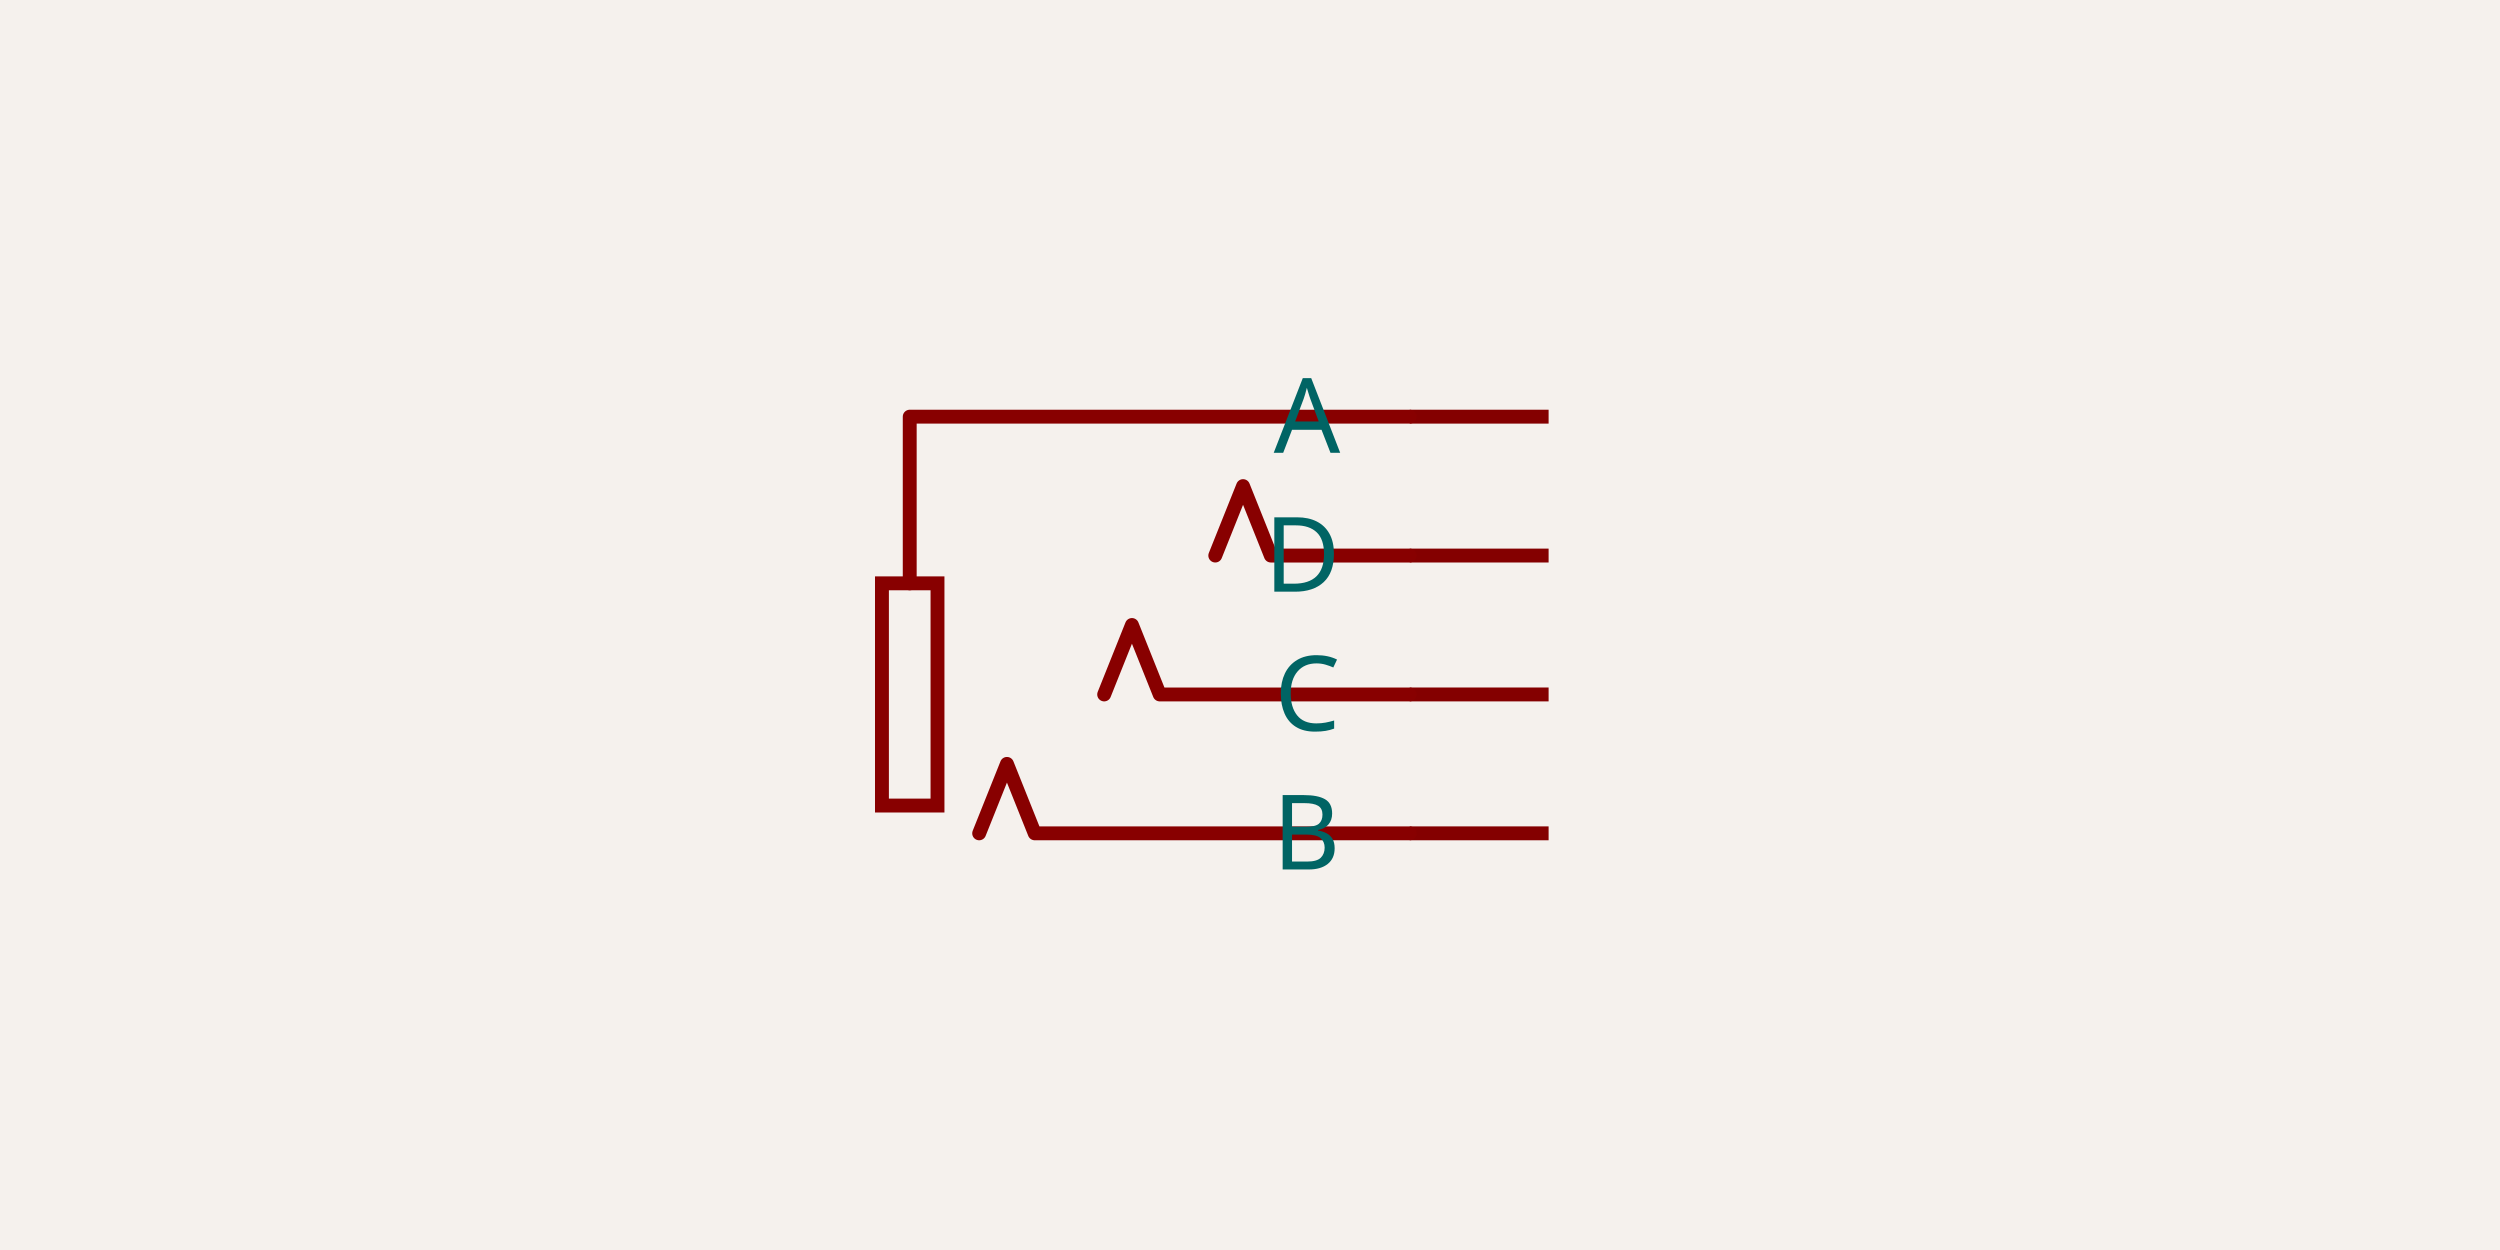
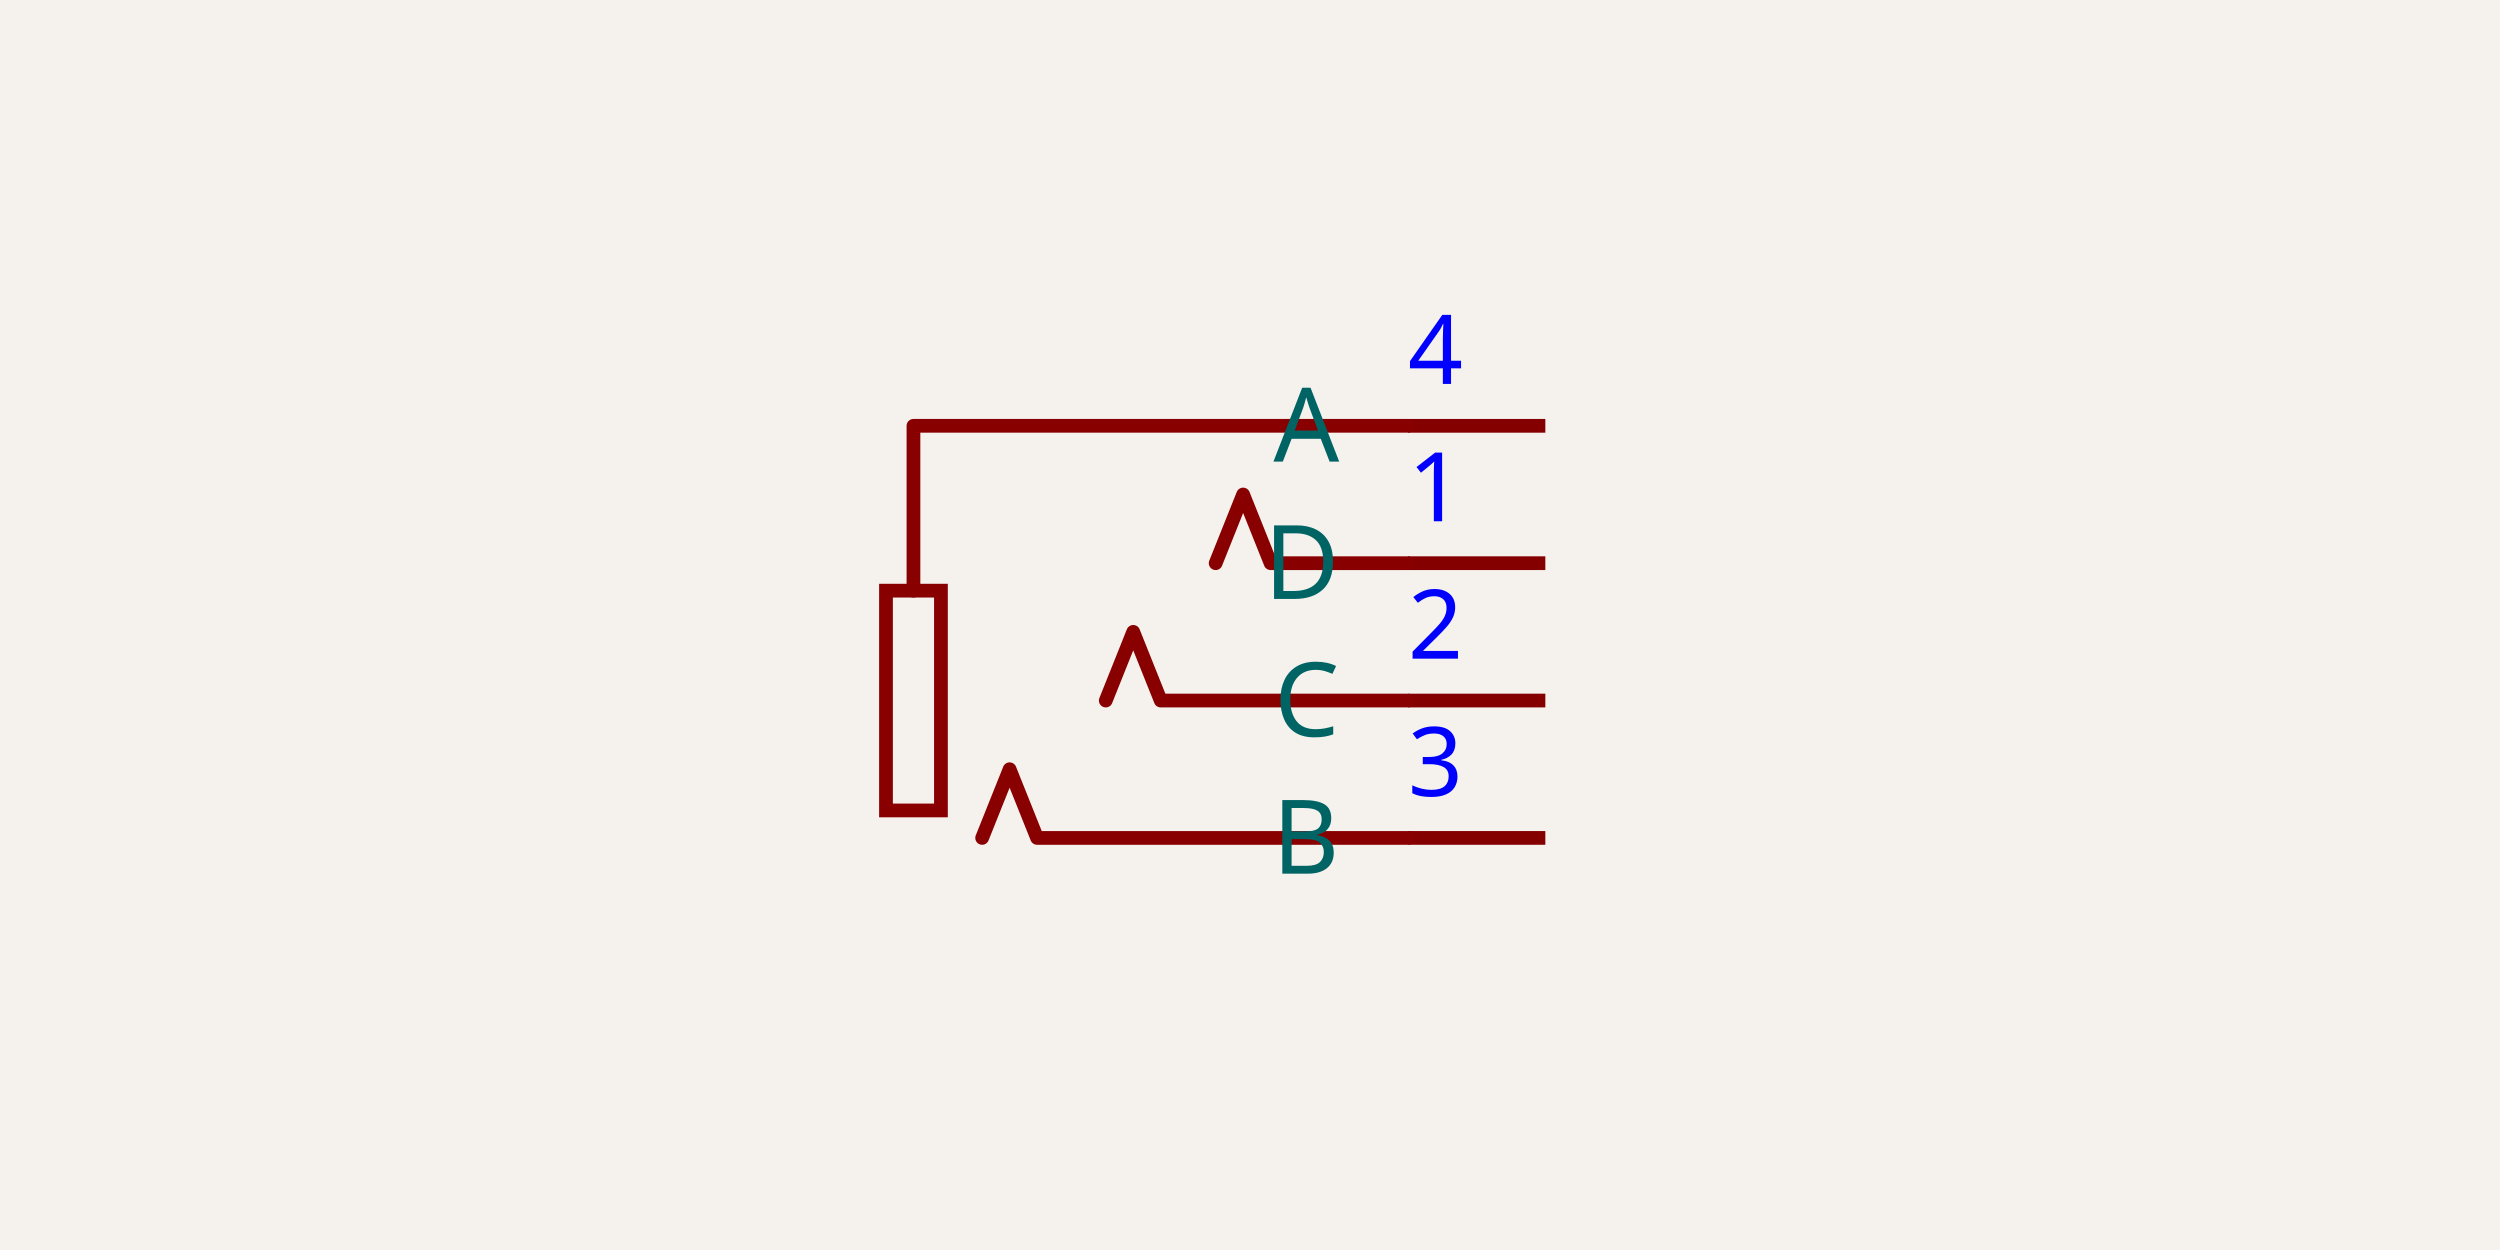
- <svg xmlns="http://www.w3.org/2000/svg" class="tscircuit-schematic" width="1200" height="600" style="background-color: rgb(245, 241, 237)" data-real-to-screen-transform="matrix(333.3333333333,0,0,-333.3333333333,676.6666666667,266.6666666667)" data-software-used-string="@tscircuit/core@0.0.1766">
+ <svg xmlns="http://www.w3.org/2000/svg" class="tscircuit-schematic" width="1200" height="600" style="background-color: rgb(245, 241, 237)" data-real-to-screen-transform="matrix(329.6703296703,0,0,-329.6703296703,675.8241758242,270.3296703297)" data-software-used-string="@tscircuit/core@0.0.1766">
  <style>
              .boundary { fill: rgb(245, 241, 237); }
              .schematic-boundary { fill: none; stroke: #fff; }
              .component { fill: none; stroke: rgb(132, 0, 0); }
              .chip { fill: rgb(255, 255, 194); stroke: rgb(132, 0, 0); }
              .component-pin { fill: none; stroke: rgb(132, 0, 0); }
              .text { font-family: sans-serif; fill: rgb(0, 150, 0); }
              .pin-number { fill: rgb(169, 0, 0); }
              .port-label { fill: rgb(0, 100, 100); }
              .component-name { fill: rgb(0, 100, 100); }
              
            </style>
  <rect class="boundary" x="0" y="0" width="1200" height="600" />
  <g class="sch-component" data-circuit-json-type="schematic_component" data-schematic-component-id="schematic_component_0">
-     <line class="sch-line" x1="743.333" y1="266.667" x2="676.667" y2="266.667" stroke="rgba(132, 0, 0)" stroke-width="6.667" data-schematic-line-id="schematic_line_0" data-schematic-component-id="schematic_component_0" />
-     <line class="sch-line" x1="743.333" y1="400" x2="676.667" y2="400" stroke="rgba(132, 0, 0)" stroke-width="6.667" data-schematic-line-id="schematic_line_1" data-schematic-component-id="schematic_component_0" />
-     <line class="sch-line" x1="743.333" y1="333.333" x2="676.667" y2="333.333" stroke="rgba(132, 0, 0)" stroke-width="6.667" data-schematic-line-id="schematic_line_2" data-schematic-component-id="schematic_component_0" />
-     <line class="sch-line" x1="743.333" y1="200" x2="676.667" y2="200" stroke="rgba(132, 0, 0)" stroke-width="6.667" data-schematic-line-id="schematic_line_3" data-schematic-component-id="schematic_component_0" />
-     <path class="sch-path" d="M 676.667 400 L 496.667 400 L 483.333 366.667 L 470 400" stroke="#880000" stroke-width="6.667" fill="none" stroke-linecap="round" stroke-linejoin="round" data-schematic-component-id="schematic_component_0" />
-     <path class="sch-path" d="M 676.667 266.667 L 610 266.667 L 596.667 233.333 L 583.333 266.667" stroke="#880000" stroke-width="6.667" fill="none" stroke-linecap="round" stroke-linejoin="round" data-schematic-component-id="schematic_component_0" />
-     <rect class="sch-rect" x="423.333" y="280" width="26.667" height="106.667" fill="none" stroke="#880000" stroke-width="6.667" data-schematic-rect-id="schematic_rect_0" data-schematic-component-id="schematic_component_0" />
-     <path class="sch-path" d="M 676.667 200 L 436.667 200 L 436.667 280" stroke="#880000" stroke-width="6.667" fill="none" stroke-linecap="round" stroke-linejoin="round" data-schematic-component-id="schematic_component_0" />
-     <path class="sch-path" d="M 676.667 333.333 L 556.667 333.333 L 543.333 300 L 530 333.333" stroke="#880000" stroke-width="6.667" fill="none" stroke-linecap="round" stroke-linejoin="round" data-schematic-component-id="schematic_component_0" />
-     <text class="port-label sch-pin-label" x="643.333" y="266.667" style="font-family: sans-serif;" fill="rgb(0, 100, 100)" text-anchor="end" dominant-baseline="middle" font-size="50px" transform="">D</text>
-     <text class="port-label sch-pin-label" x="643.333" y="400" style="font-family: sans-serif;" fill="rgb(0, 100, 100)" text-anchor="end" dominant-baseline="middle" font-size="50px" transform="">B</text>
-     <text class="port-label sch-pin-label" x="643.333" y="333.333" style="font-family: sans-serif;" fill="rgb(0, 100, 100)" text-anchor="end" dominant-baseline="middle" font-size="50px" transform="">C</text>
-     <text class="port-label sch-pin-label" x="643.333" y="200" style="font-family: sans-serif;" fill="rgb(0, 100, 100)" text-anchor="end" dominant-baseline="middle" font-size="50px" transform="">A</text>
+     <line class="sch-line" x1="741.758" y1="270.33" x2="675.824" y2="270.33" stroke="rgba(132, 0, 0)" stroke-width="6.593" data-schematic-line-id="schematic_line_0" data-schematic-component-id="schematic_component_0" />
+     <line class="sch-line" x1="741.758" y1="402.198" x2="675.824" y2="402.198" stroke="rgba(132, 0, 0)" stroke-width="6.593" data-schematic-line-id="schematic_line_1" data-schematic-component-id="schematic_component_0" />
+     <line class="sch-line" x1="741.758" y1="336.264" x2="675.824" y2="336.264" stroke="rgba(132, 0, 0)" stroke-width="6.593" data-schematic-line-id="schematic_line_2" data-schematic-component-id="schematic_component_0" />
+     <line class="sch-line" x1="741.758" y1="204.396" x2="675.824" y2="204.396" stroke="rgba(132, 0, 0)" stroke-width="6.593" data-schematic-line-id="schematic_line_3" data-schematic-component-id="schematic_component_0" />
+     <path class="sch-path" d="M 675.824 402.198 L 497.802 402.198 L 484.615 369.231 L 471.429 402.198" stroke="#880000" stroke-width="6.593" fill="none" stroke-linecap="round" stroke-linejoin="round" data-schematic-component-id="schematic_component_0" />
+     <path class="sch-path" d="M 675.824 270.33 L 609.89 270.33 L 596.703 237.363 L 583.516 270.33" stroke="#880000" stroke-width="6.593" fill="none" stroke-linecap="round" stroke-linejoin="round" data-schematic-component-id="schematic_component_0" />
+     <rect class="sch-rect" x="425.275" y="283.516" width="26.374" height="105.495" fill="none" stroke="#880000" stroke-width="6.593" data-schematic-rect-id="schematic_rect_0" data-schematic-component-id="schematic_component_0" />
+     <path class="sch-path" d="M 675.824 204.396 L 438.462 204.396 L 438.462 283.516" stroke="#880000" stroke-width="6.593" fill="none" stroke-linecap="round" stroke-linejoin="round" data-schematic-component-id="schematic_component_0" />
+     <path class="sch-path" d="M 675.824 336.264 L 557.143 336.264 L 543.956 303.297 L 530.769 336.264" stroke="#880000" stroke-width="6.593" fill="none" stroke-linecap="round" stroke-linejoin="round" data-schematic-component-id="schematic_component_0" />
+     <text class="port-label sch-pin-label" x="642.857" y="270.33" style="font-family: sans-serif;" fill="rgb(0, 100, 100)" text-anchor="end" dominant-baseline="middle" font-size="49.451px" transform="">D</text>
+     <text class="port-label sch-pin-label" x="642.857" y="402.198" style="font-family: sans-serif;" fill="rgb(0, 100, 100)" text-anchor="end" dominant-baseline="middle" font-size="49.451px" transform="">B</text>
+     <text class="port-label sch-pin-label" x="642.857" y="336.264" style="font-family: sans-serif;" fill="rgb(0, 100, 100)" text-anchor="end" dominant-baseline="middle" font-size="49.451px" transform="">C</text>
+     <text class="port-label sch-pin-label" x="642.857" y="204.396" style="font-family: sans-serif;" fill="rgb(0, 100, 100)" text-anchor="end" dominant-baseline="middle" font-size="49.451px" transform="">A</text>
  </g>
  <g class="schematic-port-hover sch-port-hover" data-schematic-port-id="source_port_0">
-     <circle cx="743.333" cy="266.667" r="13.333" fill="red" opacity="0" />
+     <circle cx="741.758" cy="270.33" r="13.187" fill="red" opacity="0" />
  </g>
  <g class="schematic-port-hover sch-port-hover" data-schematic-port-id="source_port_1">
-     <circle cx="743.333" cy="400" r="13.333" fill="red" opacity="0" />
+     <circle cx="741.758" cy="402.198" r="13.187" fill="red" opacity="0" />
  </g>
  <g class="schematic-port-hover sch-port-hover" data-schematic-port-id="source_port_2">
-     <circle cx="743.333" cy="333.333" r="13.333" fill="red" opacity="0" />
+     <circle cx="741.758" cy="336.264" r="13.187" fill="red" opacity="0" />
  </g>
  <g class="schematic-port-hover sch-port-hover" data-schematic-port-id="source_port_3">
-     <circle cx="743.333" cy="200" r="13.333" fill="red" opacity="0" />
+     <circle cx="741.758" cy="204.396" r="13.187" fill="red" opacity="0" />
  </g>
+   <text class="sch-text" x="675.824" y="263.736" fill="#0000FF" text-anchor="start" dominant-baseline="ideographic" font-family="sans-serif" font-size="46.154px" transform="rotate(0, 675.8242, 263.7363)">1</text>
+   <text class="sch-text" x="675.824" y="395.604" fill="#0000FF" text-anchor="start" dominant-baseline="ideographic" font-family="sans-serif" font-size="46.154px" transform="rotate(0, 675.8242, 395.6044)">3</text>
+   <text class="sch-text" x="675.824" y="329.67" fill="#0000FF" text-anchor="start" dominant-baseline="ideographic" font-family="sans-serif" font-size="46.154px" transform="rotate(0, 675.8242, 329.6703)">2</text>
+   <text class="sch-text" x="675.824" y="197.802" fill="#0000FF" text-anchor="start" dominant-baseline="ideographic" font-family="sans-serif" font-size="46.154px" transform="rotate(0, 675.8242, 197.8022)">4</text>
</svg>
